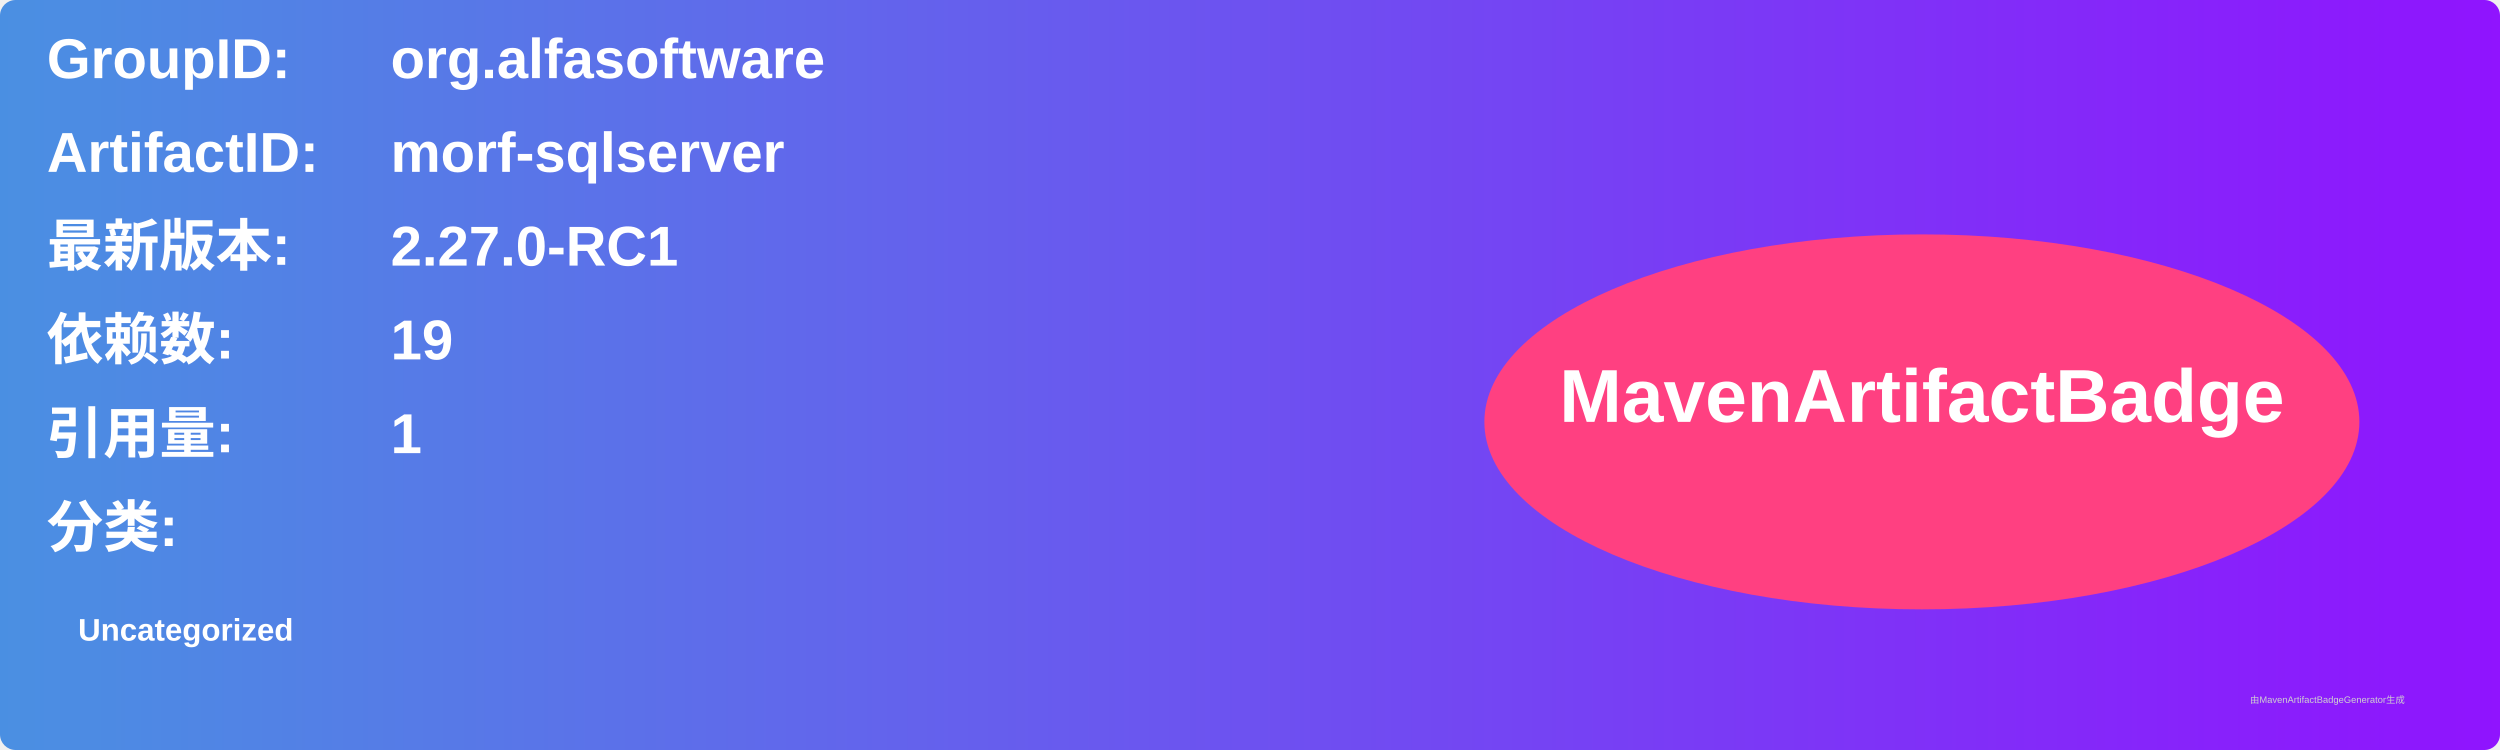
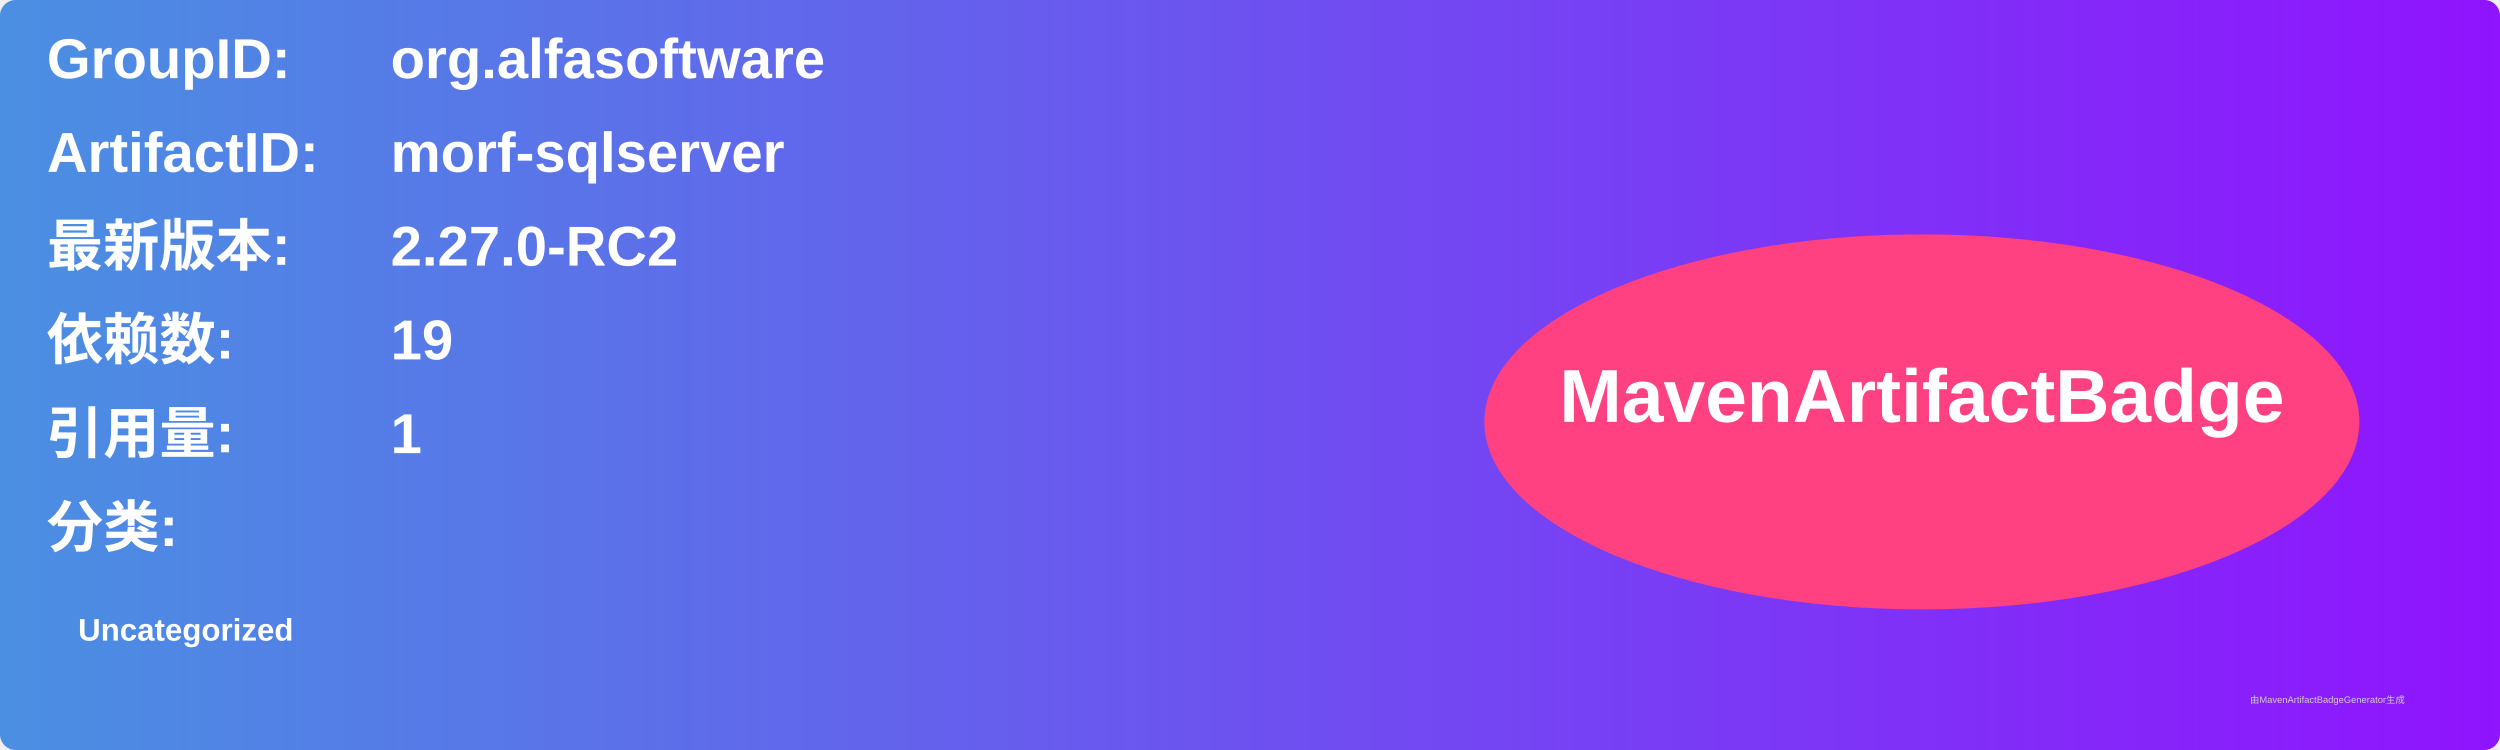
<svg xmlns="http://www.w3.org/2000/svg" width="800" height="240" viewBox="0 0 800 240">
  <linearGradient id="grad" x1="0%" y1="0%" x2="100%" y2="0%">
    <stop offset="0%" stop-color="#4a90e2" />
    <stop offset="100%" stop-color="#9013fe" />
  </linearGradient>
  <rect width="100%" height="100%" rx="5" ry="5" fill="url(#grad)" />
  <g transform="translate(15, 15)">
    <text x="0" y="10" font-family="Arial" font-size="18" fill="white" font-weight="bold" width="260">GroupID:</text>
    <text x="110" y="10" font-family="Arial" font-size="18" fill="white" font-weight="bold" width="460">org.alfasoftware</text>
    <text x="0" y="40" font-family="Arial" font-size="18" fill="white" font-weight="bold" width="260">ArtifactID:</text>
    <text x="110" y="40" font-family="Arial" font-size="18" fill="white" font-weight="bold" width="460">morf-sqlserver</text>
    <text x="0" y="70" font-family="Arial" font-size="18" fill="white" font-weight="bold">最新版本:</text>
    <text x="110" y="70" font-family="Arial" font-size="18" fill="white" font-weight="bold">
-       <tspan font-weight="bold">2.27.0-RC1</tspan>
+       <tspan font-weight="bold">2.27.0-RC2</tspan>
    </text>
    <text x="0" y="100" font-family="Arial" font-size="18" fill="white" font-weight="bold">依赖数: </text>
    <text x="110" y="100" font-family="Arial" font-size="18" fill="white">
      <tspan font-weight="bold">19</tspan>
    </text>
    <text x="0" y="130" font-family="Arial" font-size="18" fill="white" font-weight="bold">引用量: </text>
    <text x="110" y="130" font-family="Arial" font-size="18" fill="white">
      <tspan font-weight="bold">1</tspan>
    </text>
    <text x="0" y="160" font-family="Arial" font-size="18" fill="white" font-weight="bold">分类:</text>
    <text x="10" y="190" font-family="Arial" font-size="10" fill="white">
      <tspan font-weight="bold">Uncategorized</tspan>
    </text>
    <ellipse cx="600" cy="120" rx="140" ry="60" fill="#ff4081" />
    <text x="600" y="120" text-anchor="middle" font-family="Arial" font-size="24" fill="white" font-weight="bold">MavenArtifactBadge</text>
  </g>
  <text x="720" y="225" font-family="Arial" font-size="3" fill="#d0d0d0">由MavenArtifactBadgeGenerator生成</text>
</svg>
